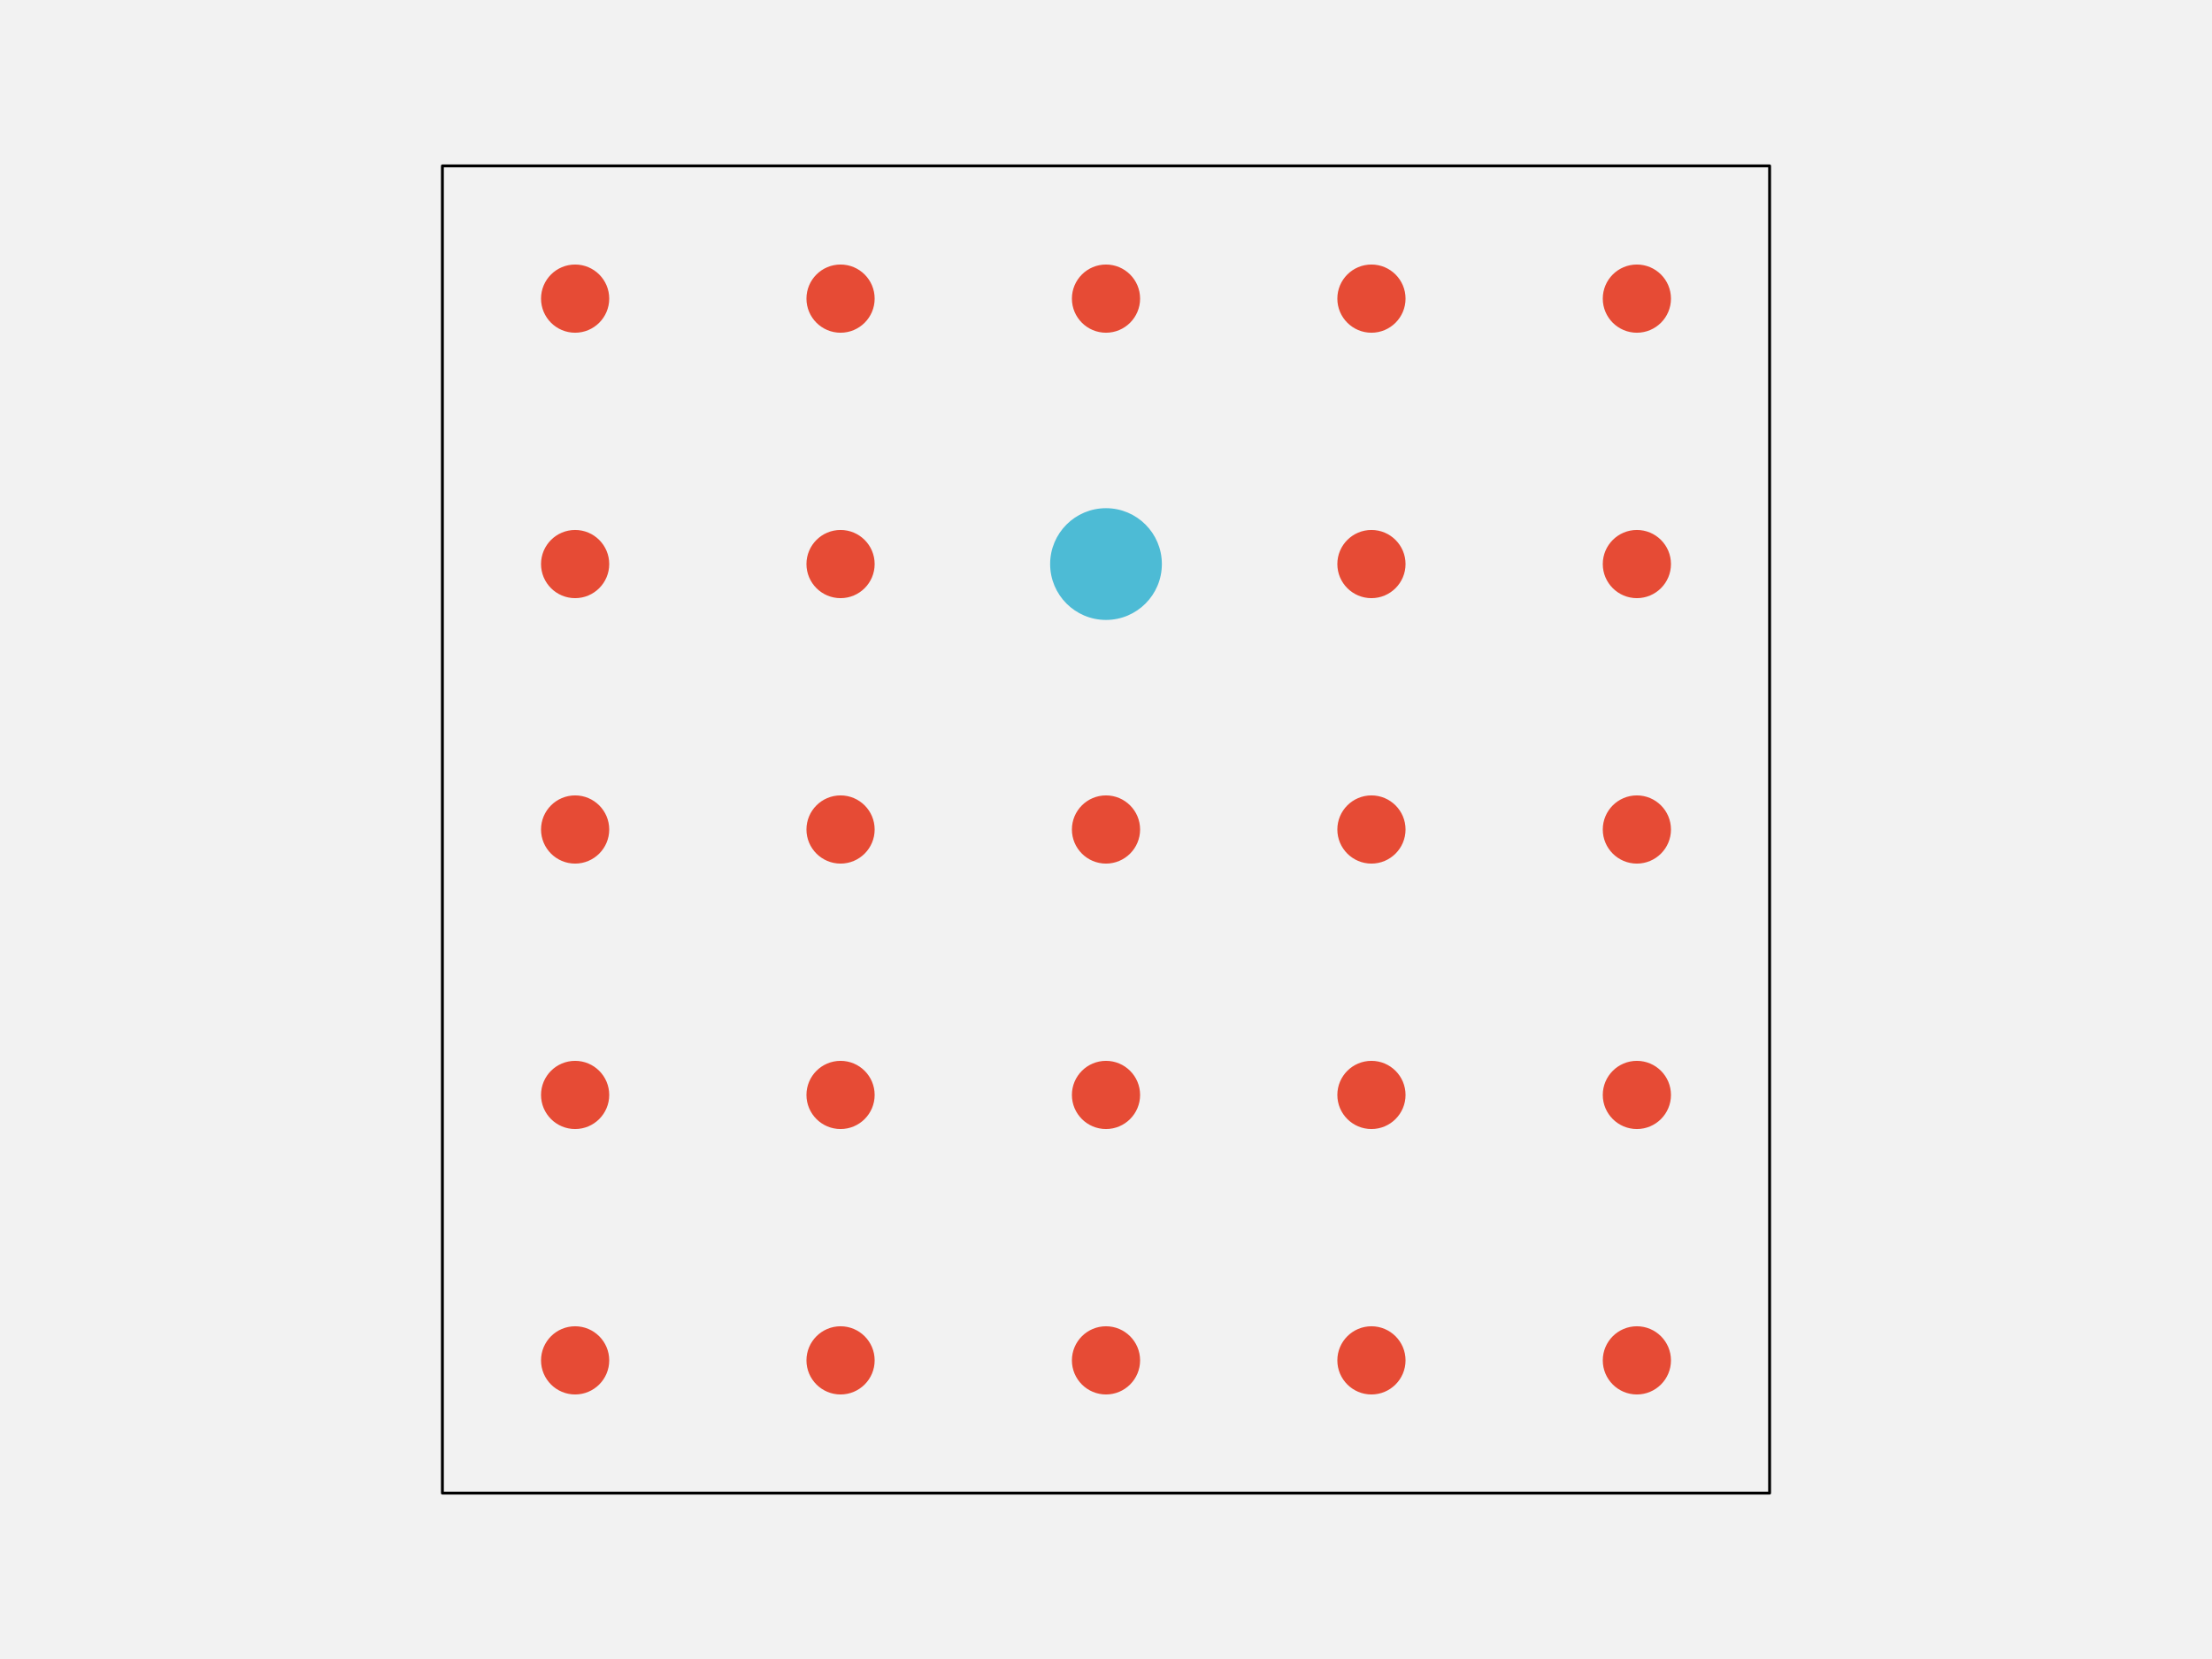
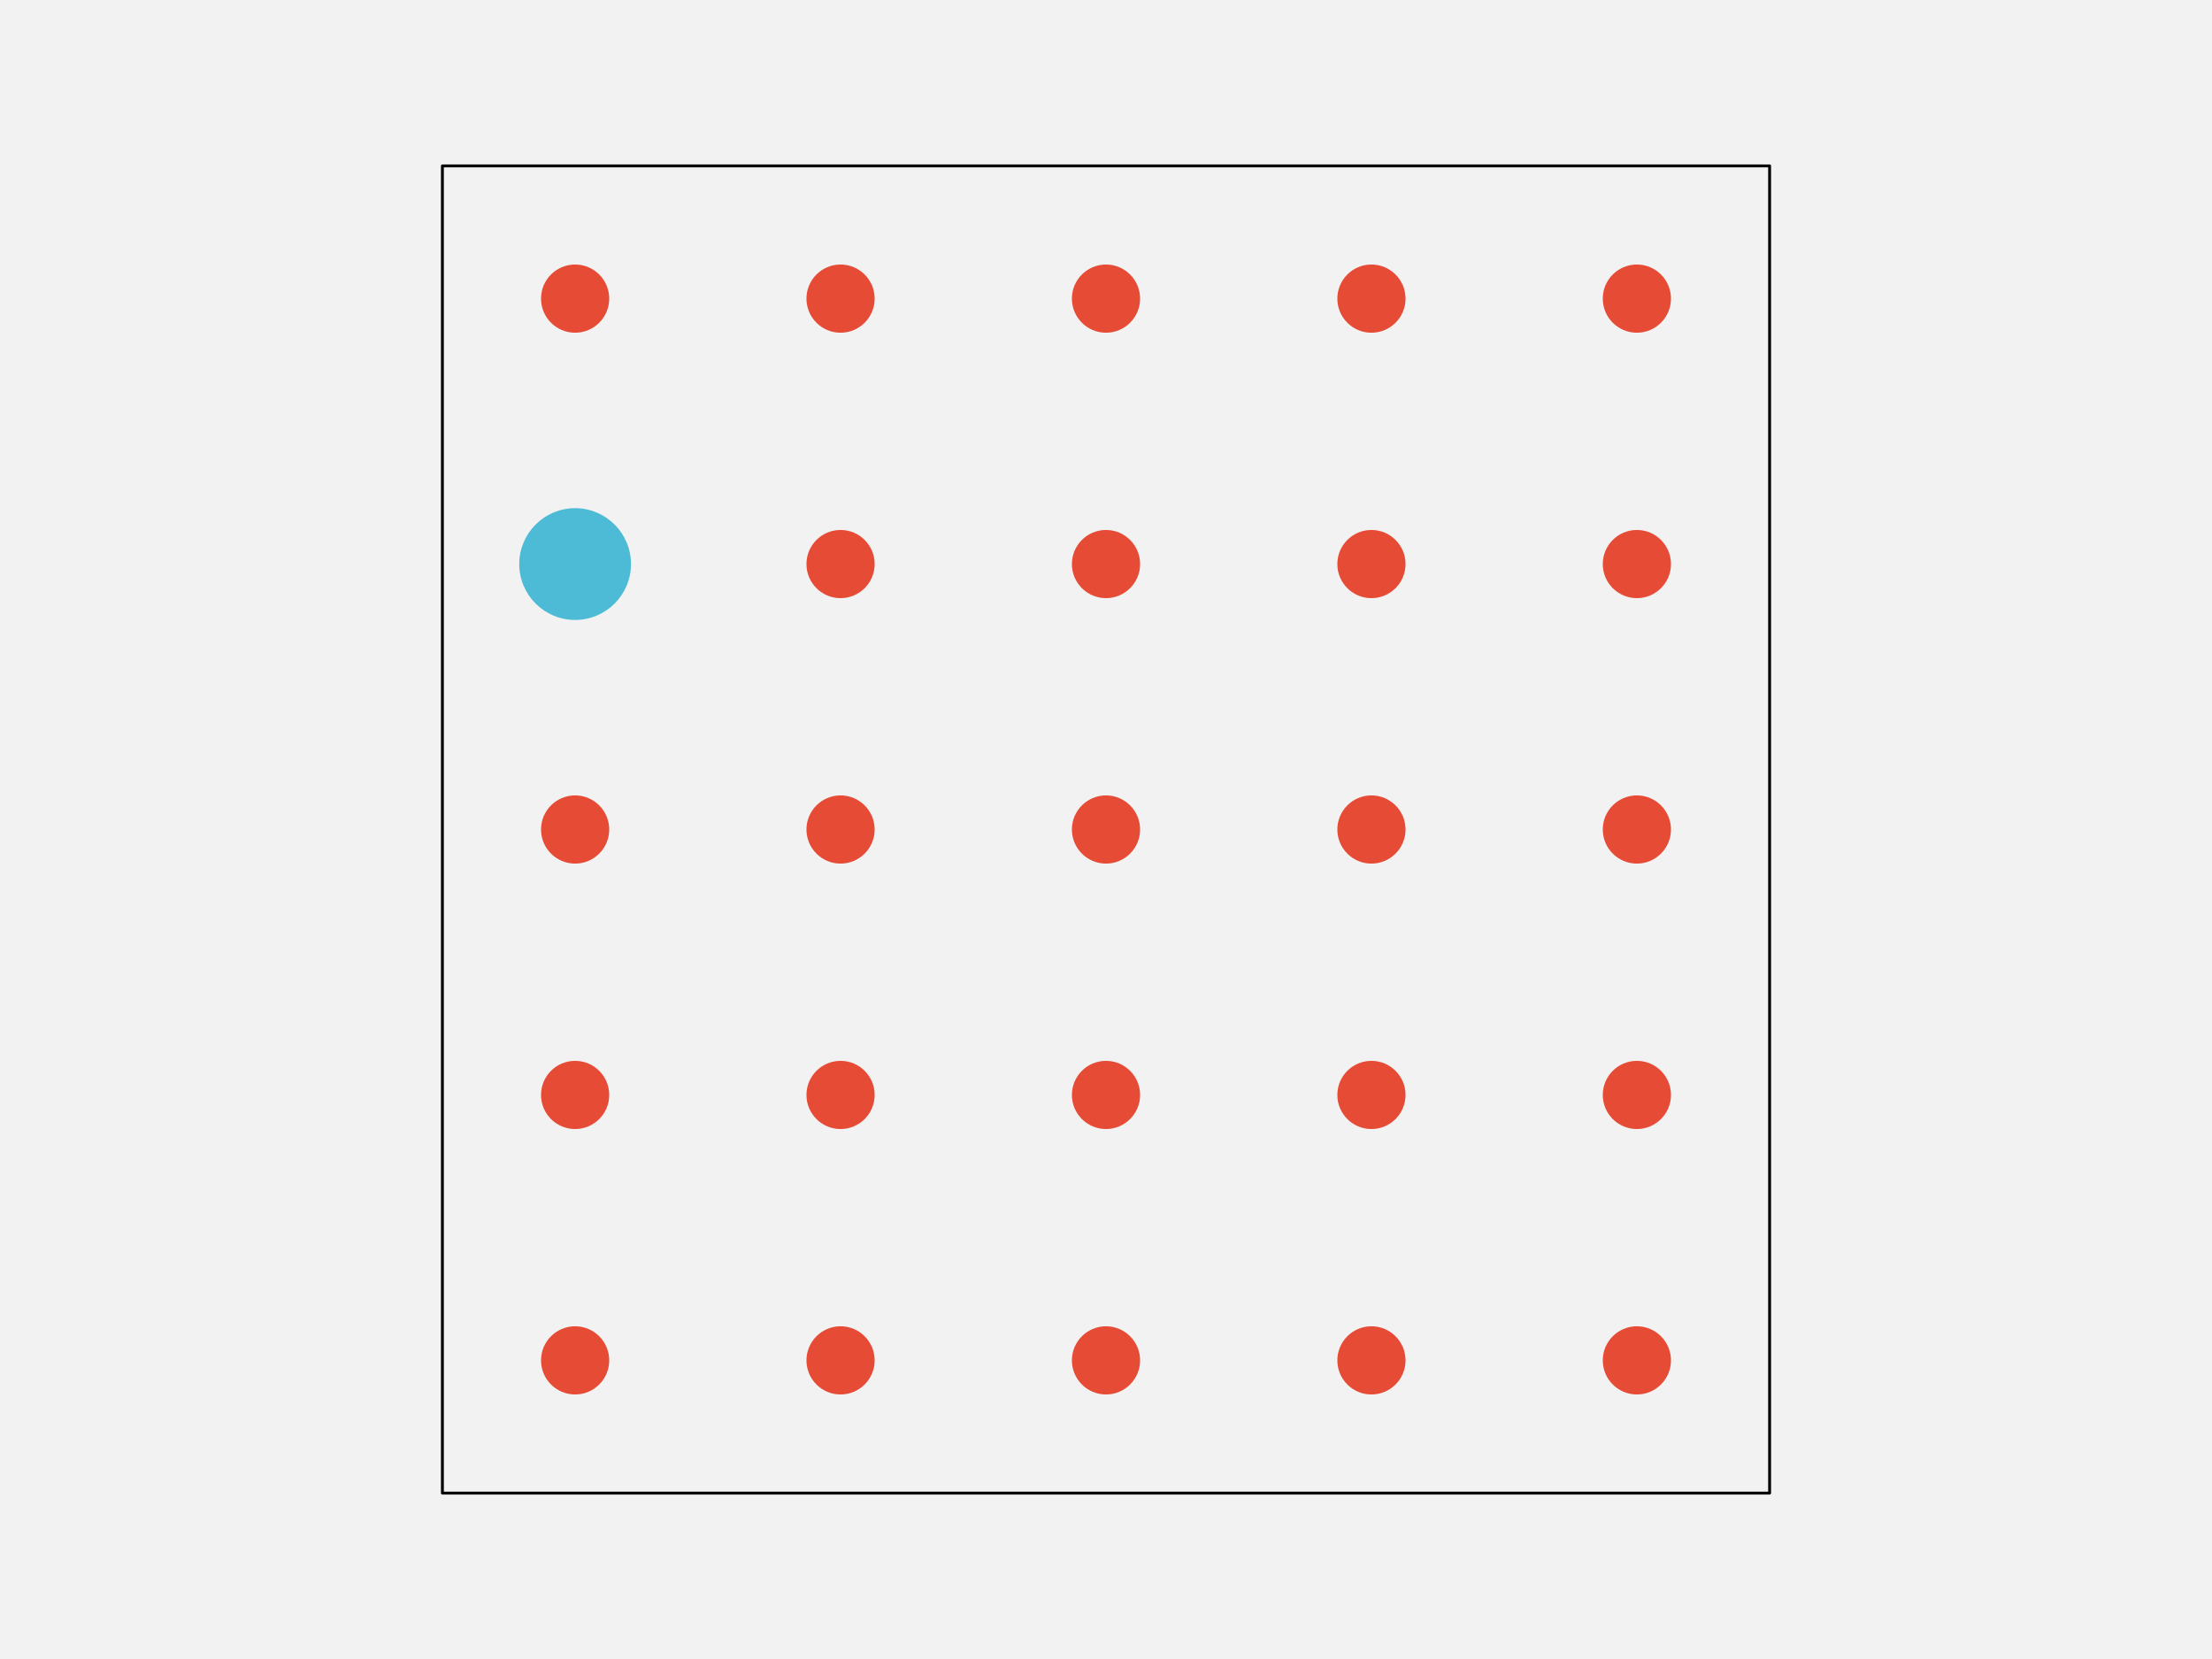
<svg xmlns="http://www.w3.org/2000/svg" width="576pt" height="432pt" viewBox="0 0 576 432" version="1.1">
  <g id="surface143">
    <rect x="0" y="0" width="576" height="432" style="fill:rgb(94.902%,94.902%,94.902%);fill-opacity:1;stroke:none;" />
    <path style="fill-rule:nonzero;fill:rgb(94.902%,94.902%,94.902%);fill-opacity:1;stroke-width:0.75;stroke-linecap:round;stroke-linejoin:round;stroke:rgb(0%,0%,0%);stroke-opacity:1;stroke-miterlimit:10;" d="M 115.199 388.801 L 460.801 388.801 L 460.801 43.199 L 115.199 43.199 Z M 115.199 388.801 " />
    <path style="fill-rule:nonzero;fill:rgb(90.196%,29.412%,20.784%);fill-opacity:1;stroke-width:0.75;stroke-linecap:round;stroke-linejoin:round;stroke:rgb(90.196%,29.412%,20.784%);stroke-opacity:1;stroke-miterlimit:10;" d="M 158.266 354.238 C 158.266 358.938 154.457 362.742 149.762 362.742 C 145.062 362.742 141.258 358.938 141.258 354.238 C 141.258 349.543 145.062 345.734 149.762 345.734 C 154.457 345.734 158.266 349.543 158.266 354.238 " />
    <path style="fill-rule:nonzero;fill:rgb(90.196%,29.412%,20.784%);fill-opacity:1;stroke-width:0.75;stroke-linecap:round;stroke-linejoin:round;stroke:rgb(90.196%,29.412%,20.784%);stroke-opacity:1;stroke-miterlimit:10;" d="M 227.383 354.238 C 227.383 358.938 223.578 362.742 218.879 362.742 C 214.184 362.742 210.375 358.938 210.375 354.238 C 210.375 349.543 214.184 345.734 218.879 345.734 C 223.578 345.734 227.383 349.543 227.383 354.238 " />
    <path style="fill-rule:nonzero;fill:rgb(90.196%,29.412%,20.784%);fill-opacity:1;stroke-width:0.75;stroke-linecap:round;stroke-linejoin:round;stroke:rgb(90.196%,29.412%,20.784%);stroke-opacity:1;stroke-miterlimit:10;" d="M 296.504 354.238 C 296.504 358.938 292.695 362.742 288 362.742 C 283.305 362.742 279.496 358.938 279.496 354.238 C 279.496 349.543 283.305 345.734 288 345.734 C 292.695 345.734 296.504 349.543 296.504 354.238 " />
    <path style="fill-rule:nonzero;fill:rgb(90.196%,29.412%,20.784%);fill-opacity:1;stroke-width:0.75;stroke-linecap:round;stroke-linejoin:round;stroke:rgb(90.196%,29.412%,20.784%);stroke-opacity:1;stroke-miterlimit:10;" d="M 365.625 354.238 C 365.625 358.938 361.816 362.742 357.121 362.742 C 352.422 362.742 348.617 358.938 348.617 354.238 C 348.617 349.543 352.422 345.734 357.121 345.734 C 361.816 345.734 365.625 349.543 365.625 354.238 " />
    <path style="fill-rule:nonzero;fill:rgb(90.196%,29.412%,20.784%);fill-opacity:1;stroke-width:0.75;stroke-linecap:round;stroke-linejoin:round;stroke:rgb(90.196%,29.412%,20.784%);stroke-opacity:1;stroke-miterlimit:10;" d="M 434.742 354.238 C 434.742 358.938 430.938 362.742 426.238 362.742 C 421.543 362.742 417.734 358.938 417.734 354.238 C 417.734 349.543 421.543 345.734 426.238 345.734 C 430.938 345.734 434.742 349.543 434.742 354.238 " />
    <path style="fill-rule:nonzero;fill:rgb(90.196%,29.412%,20.784%);fill-opacity:1;stroke-width:0.75;stroke-linecap:round;stroke-linejoin:round;stroke:rgb(90.196%,29.412%,20.784%);stroke-opacity:1;stroke-miterlimit:10;" d="M 158.266 285.121 C 158.266 289.816 154.457 293.625 149.762 293.625 C 145.062 293.625 141.258 289.816 141.258 285.121 C 141.258 280.422 145.062 276.617 149.762 276.617 C 154.457 276.617 158.266 280.422 158.266 285.121 " />
    <path style="fill-rule:nonzero;fill:rgb(90.196%,29.412%,20.784%);fill-opacity:1;stroke-width:0.75;stroke-linecap:round;stroke-linejoin:round;stroke:rgb(90.196%,29.412%,20.784%);stroke-opacity:1;stroke-miterlimit:10;" d="M 227.383 285.121 C 227.383 289.816 223.578 293.625 218.879 293.625 C 214.184 293.625 210.375 289.816 210.375 285.121 C 210.375 280.422 214.184 276.617 218.879 276.617 C 223.578 276.617 227.383 280.422 227.383 285.121 " />
    <path style="fill-rule:nonzero;fill:rgb(90.196%,29.412%,20.784%);fill-opacity:1;stroke-width:0.75;stroke-linecap:round;stroke-linejoin:round;stroke:rgb(90.196%,29.412%,20.784%);stroke-opacity:1;stroke-miterlimit:10;" d="M 296.504 285.121 C 296.504 289.816 292.695 293.625 288 293.625 C 283.305 293.625 279.496 289.816 279.496 285.121 C 279.496 280.422 283.305 276.617 288 276.617 C 292.695 276.617 296.504 280.422 296.504 285.121 " />
    <path style="fill-rule:nonzero;fill:rgb(90.196%,29.412%,20.784%);fill-opacity:1;stroke-width:0.75;stroke-linecap:round;stroke-linejoin:round;stroke:rgb(90.196%,29.412%,20.784%);stroke-opacity:1;stroke-miterlimit:10;" d="M 365.625 285.121 C 365.625 289.816 361.816 293.625 357.121 293.625 C 352.422 293.625 348.617 289.816 348.617 285.121 C 348.617 280.422 352.422 276.617 357.121 276.617 C 361.816 276.617 365.625 280.422 365.625 285.121 " />
    <path style="fill-rule:nonzero;fill:rgb(90.196%,29.412%,20.784%);fill-opacity:1;stroke-width:0.75;stroke-linecap:round;stroke-linejoin:round;stroke:rgb(90.196%,29.412%,20.784%);stroke-opacity:1;stroke-miterlimit:10;" d="M 434.742 285.121 C 434.742 289.816 430.938 293.625 426.238 293.625 C 421.543 293.625 417.734 289.816 417.734 285.121 C 417.734 280.422 421.543 276.617 426.238 276.617 C 430.938 276.617 434.742 280.422 434.742 285.121 " />
    <path style="fill-rule:nonzero;fill:rgb(90.196%,29.412%,20.784%);fill-opacity:1;stroke-width:0.75;stroke-linecap:round;stroke-linejoin:round;stroke:rgb(90.196%,29.412%,20.784%);stroke-opacity:1;stroke-miterlimit:10;" d="M 158.266 216 C 158.266 220.695 154.457 224.504 149.762 224.504 C 145.062 224.504 141.258 220.695 141.258 216 C 141.258 211.305 145.062 207.496 149.762 207.496 C 154.457 207.496 158.266 211.305 158.266 216 " />
    <path style="fill-rule:nonzero;fill:rgb(90.196%,29.412%,20.784%);fill-opacity:1;stroke-width:0.75;stroke-linecap:round;stroke-linejoin:round;stroke:rgb(90.196%,29.412%,20.784%);stroke-opacity:1;stroke-miterlimit:10;" d="M 227.383 216 C 227.383 220.695 223.578 224.504 218.879 224.504 C 214.184 224.504 210.375 220.695 210.375 216 C 210.375 211.305 214.184 207.496 218.879 207.496 C 223.578 207.496 227.383 211.305 227.383 216 " />
    <path style="fill-rule:nonzero;fill:rgb(90.196%,29.412%,20.784%);fill-opacity:1;stroke-width:0.75;stroke-linecap:round;stroke-linejoin:round;stroke:rgb(90.196%,29.412%,20.784%);stroke-opacity:1;stroke-miterlimit:10;" d="M 296.504 216 C 296.504 220.695 292.695 224.504 288 224.504 C 283.305 224.504 279.496 220.695 279.496 216 C 279.496 211.305 283.305 207.496 288 207.496 C 292.695 207.496 296.504 211.305 296.504 216 " />
    <path style="fill-rule:nonzero;fill:rgb(90.196%,29.412%,20.784%);fill-opacity:1;stroke-width:0.75;stroke-linecap:round;stroke-linejoin:round;stroke:rgb(90.196%,29.412%,20.784%);stroke-opacity:1;stroke-miterlimit:10;" d="M 365.625 216 C 365.625 220.695 361.816 224.504 357.121 224.504 C 352.422 224.504 348.617 220.695 348.617 216 C 348.617 211.305 352.422 207.496 357.121 207.496 C 361.816 207.496 365.625 211.305 365.625 216 " />
    <path style="fill-rule:nonzero;fill:rgb(90.196%,29.412%,20.784%);fill-opacity:1;stroke-width:0.75;stroke-linecap:round;stroke-linejoin:round;stroke:rgb(90.196%,29.412%,20.784%);stroke-opacity:1;stroke-miterlimit:10;" d="M 434.742 216 C 434.742 220.695 430.938 224.504 426.238 224.504 C 421.543 224.504 417.734 220.695 417.734 216 C 417.734 211.305 421.543 207.496 426.238 207.496 C 430.938 207.496 434.742 211.305 434.742 216 " />
-     <path style="fill-rule:nonzero;fill:rgb(90.196%,29.412%,20.784%);fill-opacity:1;stroke-width:0.75;stroke-linecap:round;stroke-linejoin:round;stroke:rgb(90.196%,29.412%,20.784%);stroke-opacity:1;stroke-miterlimit:10;" d="M 158.266 146.879 C 158.266 151.578 154.457 155.383 149.762 155.383 C 145.062 155.383 141.258 151.578 141.258 146.879 C 141.258 142.184 145.062 138.375 149.762 138.375 C 154.457 138.375 158.266 142.184 158.266 146.879 " />
+     <path style="fill-rule:nonzero;fill:rgb(30.196%,73.333%,83.529%);fill-opacity:1;stroke-width:0.75;stroke-linecap:round;stroke-linejoin:round;stroke:rgb(30.196%,73.333%,83.529%);stroke-opacity:1;stroke-miterlimit:10;" d="M 163.934 146.879 C 163.934 154.707 157.586 161.055 149.762 161.055 C 141.934 161.055 135.586 154.707 135.586 146.879 C 135.586 139.051 141.934 132.707 149.762 132.707 C 157.586 132.707 163.934 139.051 163.934 146.879 " />
    <path style="fill-rule:nonzero;fill:rgb(90.196%,29.412%,20.784%);fill-opacity:1;stroke-width:0.75;stroke-linecap:round;stroke-linejoin:round;stroke:rgb(90.196%,29.412%,20.784%);stroke-opacity:1;stroke-miterlimit:10;" d="M 227.383 146.879 C 227.383 151.578 223.578 155.383 218.879 155.383 C 214.184 155.383 210.375 151.578 210.375 146.879 C 210.375 142.184 214.184 138.375 218.879 138.375 C 223.578 138.375 227.383 142.184 227.383 146.879 " />
-     <path style="fill-rule:nonzero;fill:rgb(30.196%,73.333%,83.529%);fill-opacity:1;stroke-width:0.75;stroke-linecap:round;stroke-linejoin:round;stroke:rgb(30.196%,73.333%,83.529%);stroke-opacity:1;stroke-miterlimit:10;" d="M 302.172 146.879 C 302.172 154.707 295.828 161.055 288 161.055 C 280.172 161.055 273.828 154.707 273.828 146.879 C 273.828 139.051 280.172 132.707 288 132.707 C 295.828 132.707 302.172 139.051 302.172 146.879 " />
+     <path style="fill-rule:nonzero;fill:rgb(90.196%,29.412%,20.784%);fill-opacity:1;stroke-width:0.75;stroke-linecap:round;stroke-linejoin:round;stroke:rgb(90.196%,29.412%,20.784%);stroke-opacity:1;stroke-miterlimit:10;" d="M 296.504 146.879 C 296.504 151.578 292.695 155.383 288 155.383 C 283.305 155.383 279.496 151.578 279.496 146.879 C 279.496 142.184 283.305 138.375 288 138.375 C 292.695 138.375 296.504 142.184 296.504 146.879 " />
    <path style="fill-rule:nonzero;fill:rgb(90.196%,29.412%,20.784%);fill-opacity:1;stroke-width:0.75;stroke-linecap:round;stroke-linejoin:round;stroke:rgb(90.196%,29.412%,20.784%);stroke-opacity:1;stroke-miterlimit:10;" d="M 365.625 146.879 C 365.625 151.578 361.816 155.383 357.121 155.383 C 352.422 155.383 348.617 151.578 348.617 146.879 C 348.617 142.184 352.422 138.375 357.121 138.375 C 361.816 138.375 365.625 142.184 365.625 146.879 " />
    <path style="fill-rule:nonzero;fill:rgb(90.196%,29.412%,20.784%);fill-opacity:1;stroke-width:0.75;stroke-linecap:round;stroke-linejoin:round;stroke:rgb(90.196%,29.412%,20.784%);stroke-opacity:1;stroke-miterlimit:10;" d="M 434.742 146.879 C 434.742 151.578 430.938 155.383 426.238 155.383 C 421.543 155.383 417.734 151.578 417.734 146.879 C 417.734 142.184 421.543 138.375 426.238 138.375 C 430.938 138.375 434.742 142.184 434.742 146.879 " />
    <path style="fill-rule:nonzero;fill:rgb(90.196%,29.412%,20.784%);fill-opacity:1;stroke-width:0.75;stroke-linecap:round;stroke-linejoin:round;stroke:rgb(90.196%,29.412%,20.784%);stroke-opacity:1;stroke-miterlimit:10;" d="M 158.266 77.762 C 158.266 82.457 154.457 86.266 149.762 86.266 C 145.062 86.266 141.258 82.457 141.258 77.762 C 141.258 73.062 145.062 69.258 149.762 69.258 C 154.457 69.258 158.266 73.062 158.266 77.762 " />
    <path style="fill-rule:nonzero;fill:rgb(90.196%,29.412%,20.784%);fill-opacity:1;stroke-width:0.75;stroke-linecap:round;stroke-linejoin:round;stroke:rgb(90.196%,29.412%,20.784%);stroke-opacity:1;stroke-miterlimit:10;" d="M 227.383 77.762 C 227.383 82.457 223.578 86.266 218.879 86.266 C 214.184 86.266 210.375 82.457 210.375 77.762 C 210.375 73.062 214.184 69.258 218.879 69.258 C 223.578 69.258 227.383 73.062 227.383 77.762 " />
    <path style="fill-rule:nonzero;fill:rgb(90.196%,29.412%,20.784%);fill-opacity:1;stroke-width:0.75;stroke-linecap:round;stroke-linejoin:round;stroke:rgb(90.196%,29.412%,20.784%);stroke-opacity:1;stroke-miterlimit:10;" d="M 296.504 77.762 C 296.504 82.457 292.695 86.266 288 86.266 C 283.305 86.266 279.496 82.457 279.496 77.762 C 279.496 73.062 283.305 69.258 288 69.258 C 292.695 69.258 296.504 73.062 296.504 77.762 " />
    <path style="fill-rule:nonzero;fill:rgb(90.196%,29.412%,20.784%);fill-opacity:1;stroke-width:0.75;stroke-linecap:round;stroke-linejoin:round;stroke:rgb(90.196%,29.412%,20.784%);stroke-opacity:1;stroke-miterlimit:10;" d="M 365.625 77.762 C 365.625 82.457 361.816 86.266 357.121 86.266 C 352.422 86.266 348.617 82.457 348.617 77.762 C 348.617 73.062 352.422 69.258 357.121 69.258 C 361.816 69.258 365.625 73.062 365.625 77.762 " />
    <path style="fill-rule:nonzero;fill:rgb(90.196%,29.412%,20.784%);fill-opacity:1;stroke-width:0.75;stroke-linecap:round;stroke-linejoin:round;stroke:rgb(90.196%,29.412%,20.784%);stroke-opacity:1;stroke-miterlimit:10;" d="M 434.742 77.762 C 434.742 82.457 430.938 86.266 426.238 86.266 C 421.543 86.266 417.734 82.457 417.734 77.762 C 417.734 73.062 421.543 69.258 426.238 69.258 C 430.938 69.258 434.742 73.062 434.742 77.762 " />
  </g>
</svg>
